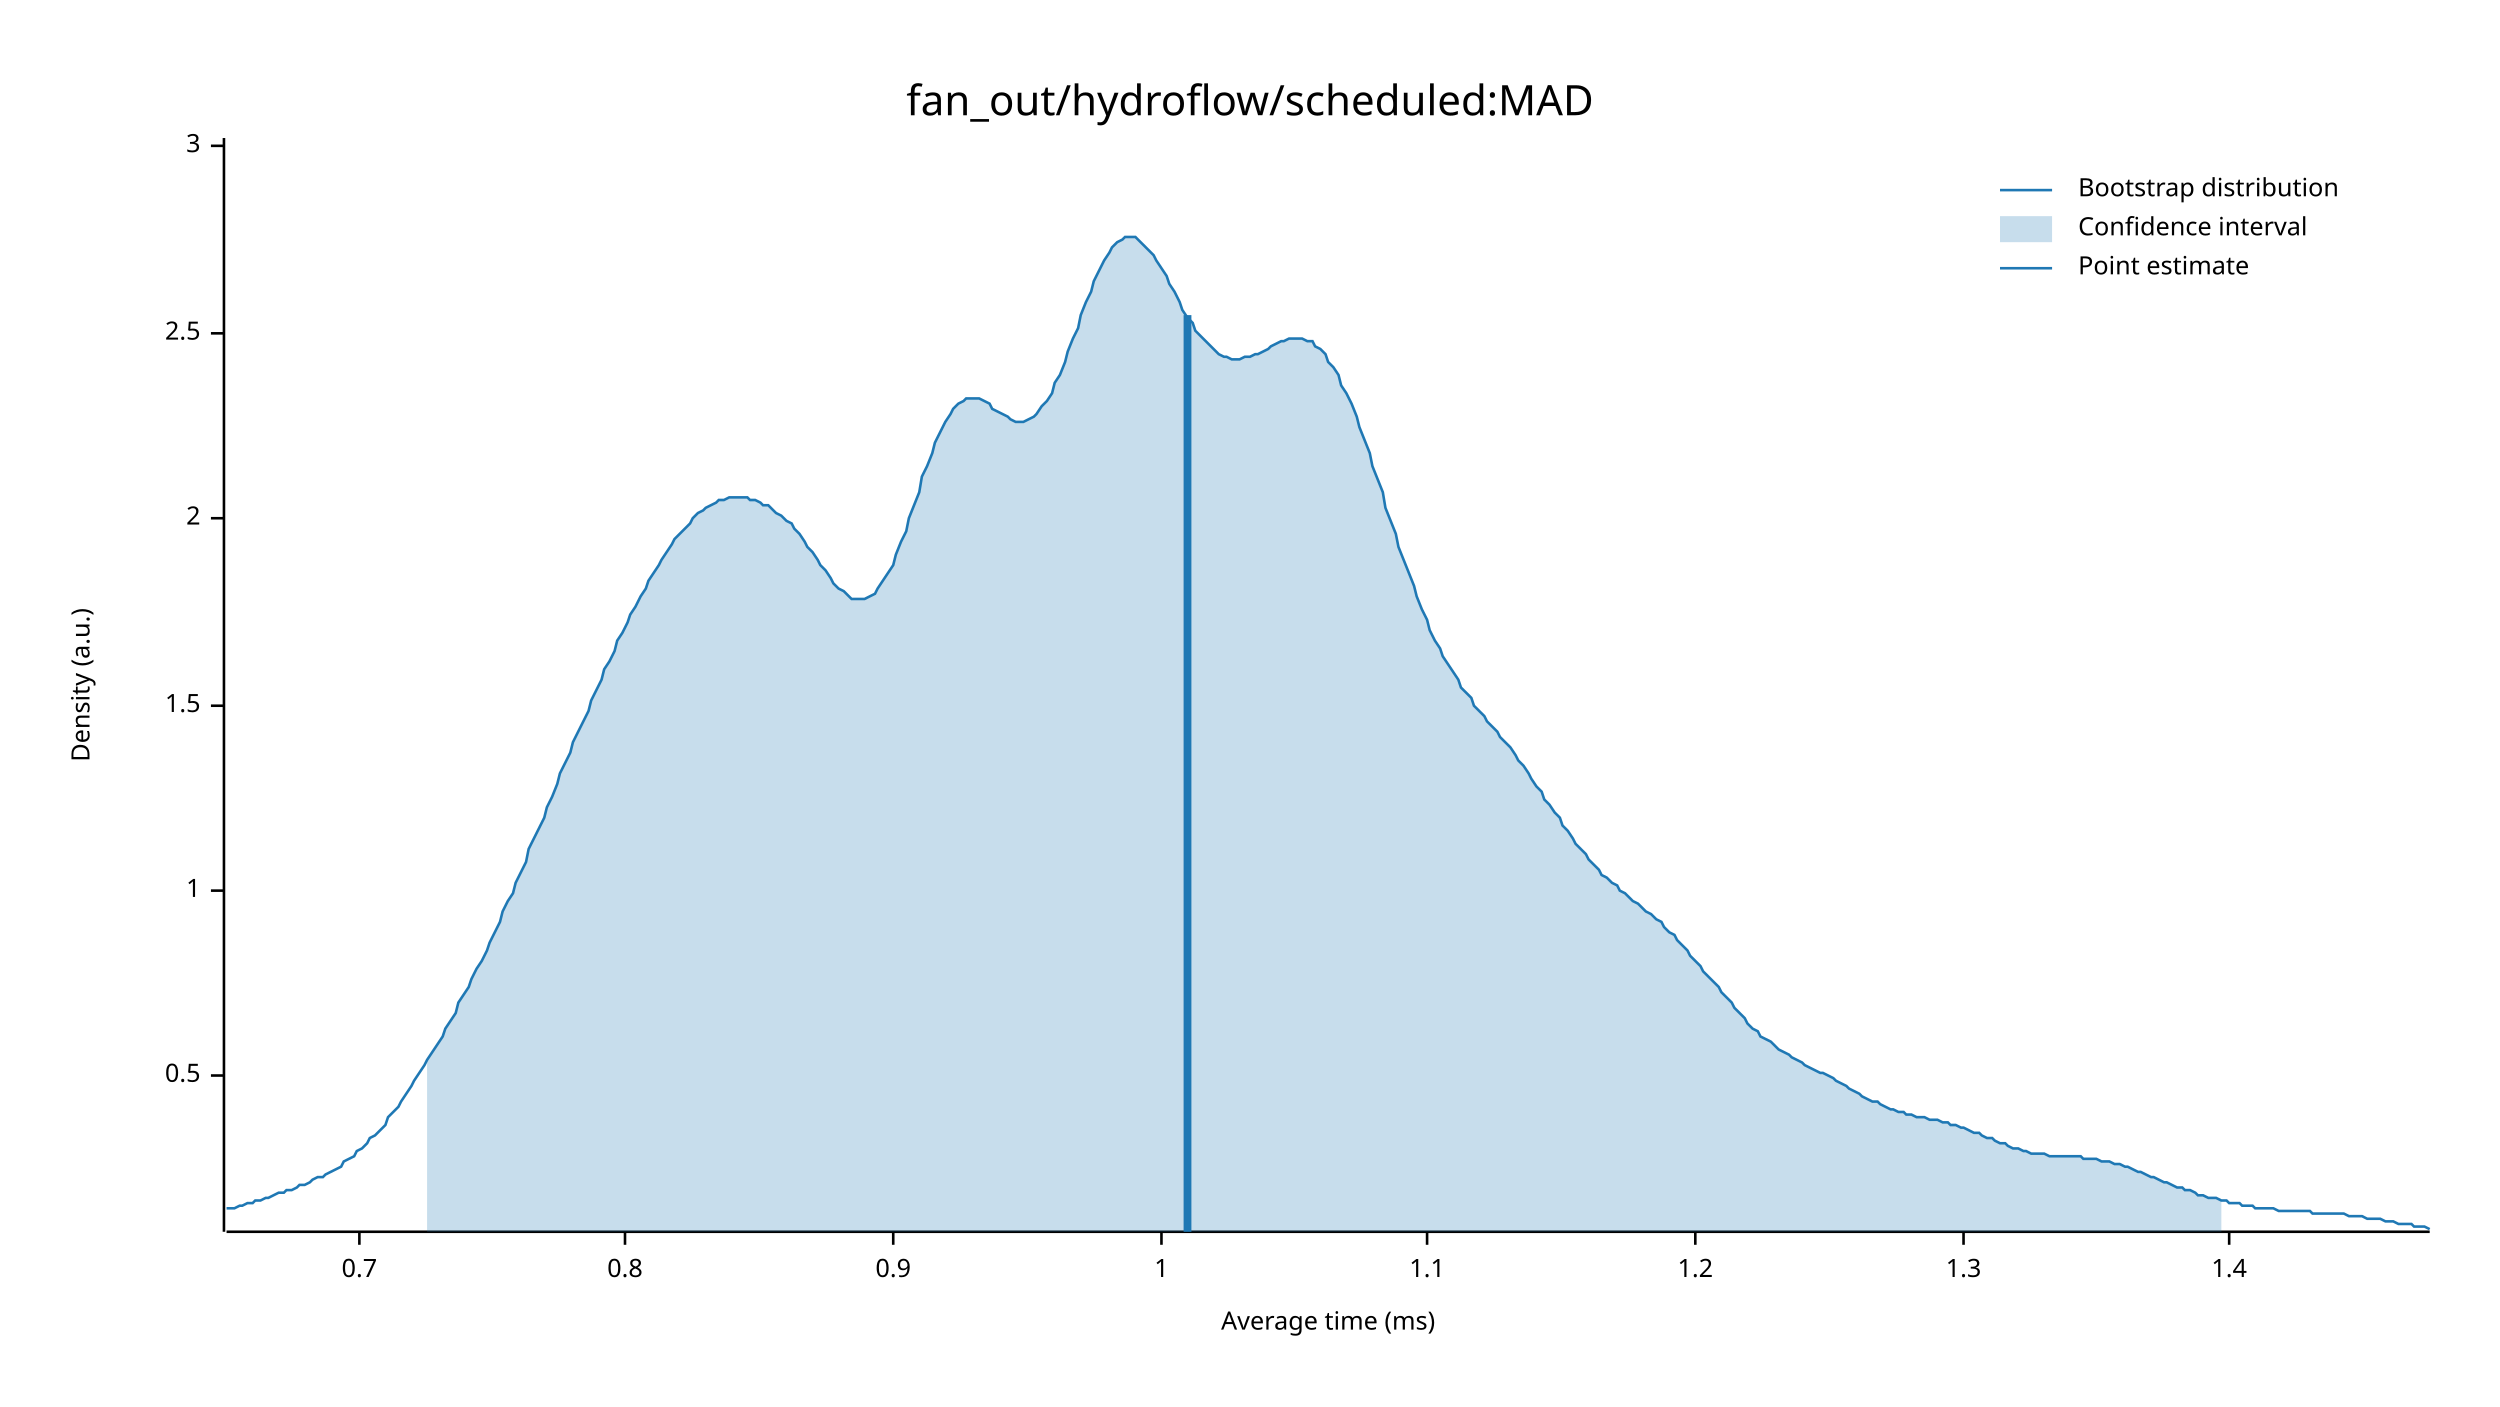
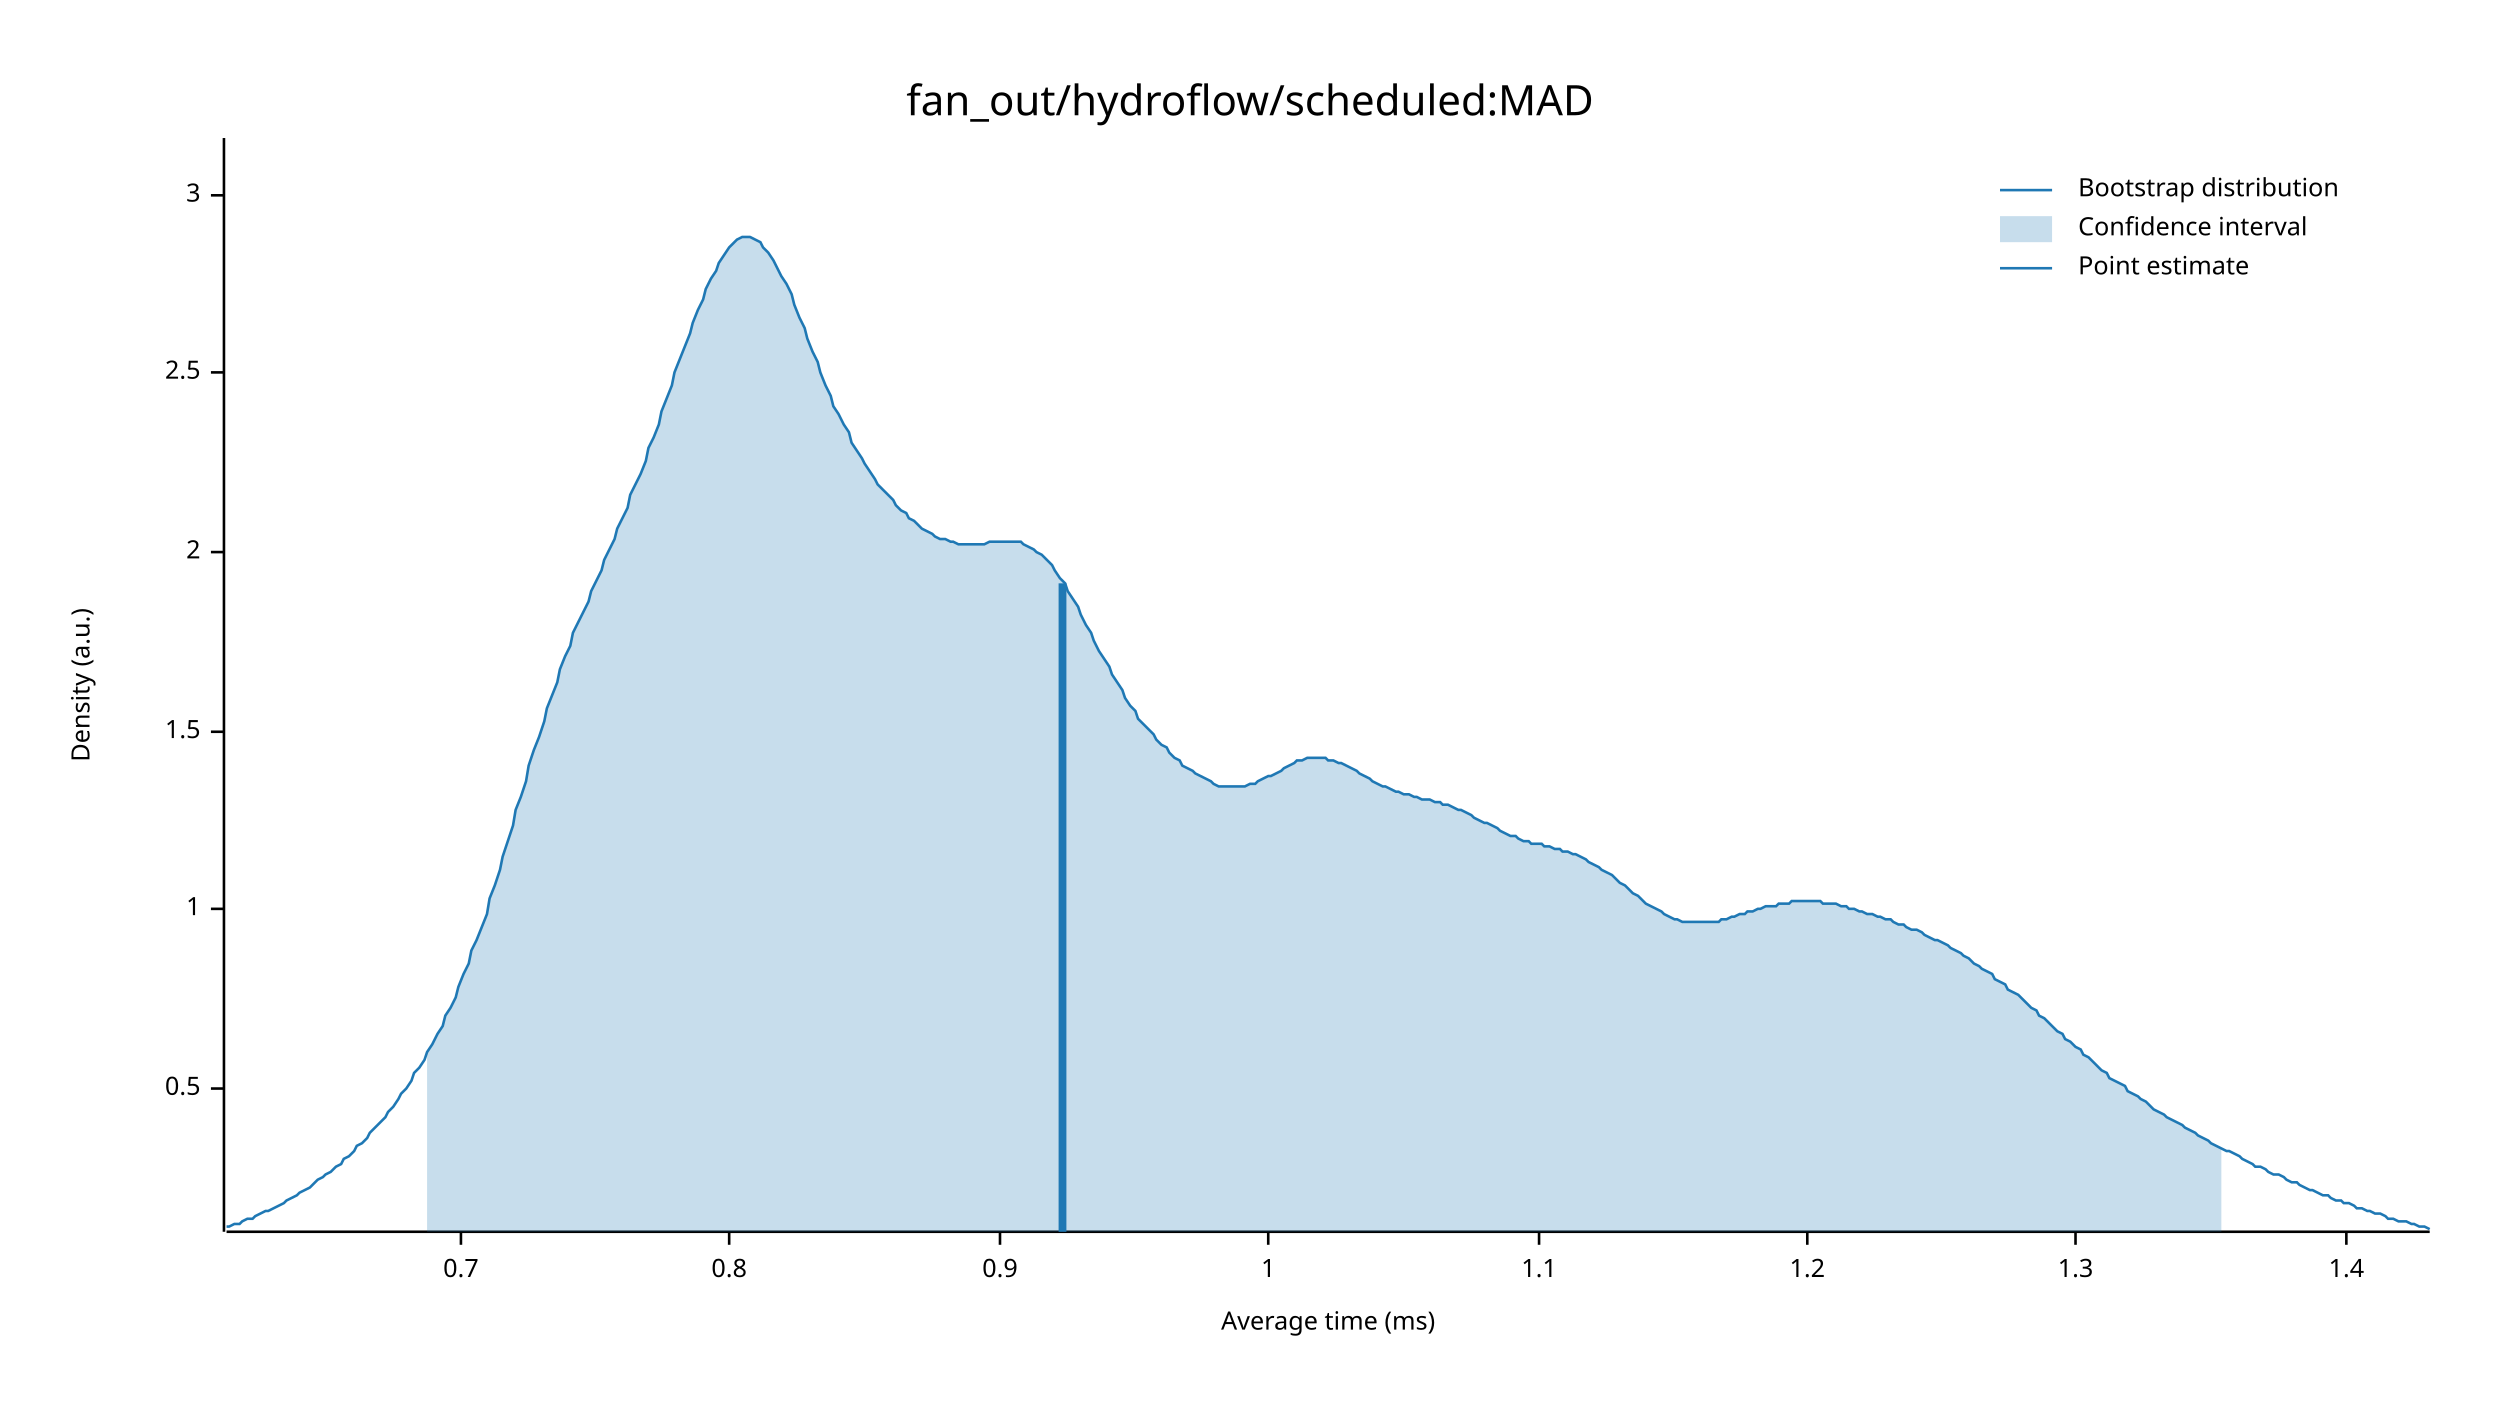
<svg xmlns="http://www.w3.org/2000/svg" width="960" height="540" viewBox="0 0 960 540">
  <text x="480" y="32" dy="0.76em" text-anchor="middle" font-family="sans-serif" font-size="16.129" opacity="1" fill="#000000">
fan_out/hydroflow/scheduled:MAD
</text>
  <text x="27" y="263" dy="0.76em" text-anchor="middle" font-family="sans-serif" font-size="9.677" opacity="1" fill="#000000" transform="rotate(270, 27, 263)">
Density (a.u.)
</text>
  <text x="510" y="513" dy="-0.5ex" text-anchor="middle" font-family="sans-serif" font-size="9.677" opacity="1" fill="#000000">
Average time (ms)
</text>
  <polyline fill="none" opacity="1" stroke="#000000" stroke-width="1" points="86,53 86,473 " />
-   <text x="77" y="413" dy="0.5ex" text-anchor="end" font-family="sans-serif" font-size="9.677" opacity="1" fill="#000000">
+   <text x="77" y="418" dy="0.5ex" text-anchor="end" font-family="sans-serif" font-size="9.677" opacity="1" fill="#000000">
0.5
</text>
-   <polyline fill="none" opacity="1" stroke="#000000" stroke-width="1" points="81,413 86,413 " />
-   <text x="77" y="342" dy="0.5ex" text-anchor="end" font-family="sans-serif" font-size="9.677" opacity="1" fill="#000000">
+   <polyline fill="none" opacity="1" stroke="#000000" stroke-width="1" points="81,418 86,418 " />
+   <text x="77" y="349" dy="0.5ex" text-anchor="end" font-family="sans-serif" font-size="9.677" opacity="1" fill="#000000">
1
</text>
-   <polyline fill="none" opacity="1" stroke="#000000" stroke-width="1" points="81,342 86,342 " />
-   <text x="77" y="271" dy="0.5ex" text-anchor="end" font-family="sans-serif" font-size="9.677" opacity="1" fill="#000000">
+   <polyline fill="none" opacity="1" stroke="#000000" stroke-width="1" points="81,349 86,349 " />
+   <text x="77" y="281" dy="0.5ex" text-anchor="end" font-family="sans-serif" font-size="9.677" opacity="1" fill="#000000">
1.5
</text>
-   <polyline fill="none" opacity="1" stroke="#000000" stroke-width="1" points="81,271 86,271 " />
-   <text x="77" y="199" dy="0.5ex" text-anchor="end" font-family="sans-serif" font-size="9.677" opacity="1" fill="#000000">
+   <polyline fill="none" opacity="1" stroke="#000000" stroke-width="1" points="81,281 86,281 " />
+   <text x="77" y="212" dy="0.5ex" text-anchor="end" font-family="sans-serif" font-size="9.677" opacity="1" fill="#000000">
2
</text>
-   <polyline fill="none" opacity="1" stroke="#000000" stroke-width="1" points="81,199 86,199 " />
-   <text x="77" y="128" dy="0.5ex" text-anchor="end" font-family="sans-serif" font-size="9.677" opacity="1" fill="#000000">
+   <polyline fill="none" opacity="1" stroke="#000000" stroke-width="1" points="81,212 86,212 " />
+   <text x="77" y="143" dy="0.5ex" text-anchor="end" font-family="sans-serif" font-size="9.677" opacity="1" fill="#000000">
2.5
</text>
-   <polyline fill="none" opacity="1" stroke="#000000" stroke-width="1" points="81,128 86,128 " />
-   <text x="77" y="56" dy="0.5ex" text-anchor="end" font-family="sans-serif" font-size="9.677" opacity="1" fill="#000000">
+   <polyline fill="none" opacity="1" stroke="#000000" stroke-width="1" points="81,143 86,143 " />
+   <text x="77" y="75" dy="0.5ex" text-anchor="end" font-family="sans-serif" font-size="9.677" opacity="1" fill="#000000">
3
</text>
-   <polyline fill="none" opacity="1" stroke="#000000" stroke-width="1" points="81,56 86,56 " />
+   <polyline fill="none" opacity="1" stroke="#000000" stroke-width="1" points="81,75 86,75 " />
  <polyline fill="none" opacity="1" stroke="#000000" stroke-width="1" points="87,473 933,473 " />
-   <text x="138" y="483" dy="0.76em" text-anchor="middle" font-family="sans-serif" font-size="9.677" opacity="1" fill="#000000">
+   <text x="177" y="483" dy="0.76em" text-anchor="middle" font-family="sans-serif" font-size="9.677" opacity="1" fill="#000000">
0.7
</text>
-   <polyline fill="none" opacity="1" stroke="#000000" stroke-width="1" points="138,473 138,478 " />
-   <text x="240" y="483" dy="0.76em" text-anchor="middle" font-family="sans-serif" font-size="9.677" opacity="1" fill="#000000">
+   <polyline fill="none" opacity="1" stroke="#000000" stroke-width="1" points="177,473 177,478 " />
+   <text x="280" y="483" dy="0.76em" text-anchor="middle" font-family="sans-serif" font-size="9.677" opacity="1" fill="#000000">
0.8
</text>
-   <polyline fill="none" opacity="1" stroke="#000000" stroke-width="1" points="240,473 240,478 " />
-   <text x="343" y="483" dy="0.76em" text-anchor="middle" font-family="sans-serif" font-size="9.677" opacity="1" fill="#000000">
+   <polyline fill="none" opacity="1" stroke="#000000" stroke-width="1" points="280,473 280,478 " />
+   <text x="384" y="483" dy="0.76em" text-anchor="middle" font-family="sans-serif" font-size="9.677" opacity="1" fill="#000000">
0.9
</text>
-   <polyline fill="none" opacity="1" stroke="#000000" stroke-width="1" points="343,473 343,478 " />
-   <text x="446" y="483" dy="0.76em" text-anchor="middle" font-family="sans-serif" font-size="9.677" opacity="1" fill="#000000">
+   <polyline fill="none" opacity="1" stroke="#000000" stroke-width="1" points="384,473 384,478 " />
+   <text x="487" y="483" dy="0.76em" text-anchor="middle" font-family="sans-serif" font-size="9.677" opacity="1" fill="#000000">
1
</text>
-   <polyline fill="none" opacity="1" stroke="#000000" stroke-width="1" points="446,473 446,478 " />
-   <text x="548" y="483" dy="0.76em" text-anchor="middle" font-family="sans-serif" font-size="9.677" opacity="1" fill="#000000">
+   <polyline fill="none" opacity="1" stroke="#000000" stroke-width="1" points="487,473 487,478 " />
+   <text x="591" y="483" dy="0.76em" text-anchor="middle" font-family="sans-serif" font-size="9.677" opacity="1" fill="#000000">
1.1
</text>
-   <polyline fill="none" opacity="1" stroke="#000000" stroke-width="1" points="548,473 548,478 " />
-   <text x="651" y="483" dy="0.76em" text-anchor="middle" font-family="sans-serif" font-size="9.677" opacity="1" fill="#000000">
+   <polyline fill="none" opacity="1" stroke="#000000" stroke-width="1" points="591,473 591,478 " />
+   <text x="694" y="483" dy="0.76em" text-anchor="middle" font-family="sans-serif" font-size="9.677" opacity="1" fill="#000000">
1.2
</text>
-   <polyline fill="none" opacity="1" stroke="#000000" stroke-width="1" points="651,473 651,478 " />
-   <text x="754" y="483" dy="0.76em" text-anchor="middle" font-family="sans-serif" font-size="9.677" opacity="1" fill="#000000">
+   <polyline fill="none" opacity="1" stroke="#000000" stroke-width="1" points="694,473 694,478 " />
+   <text x="797" y="483" dy="0.76em" text-anchor="middle" font-family="sans-serif" font-size="9.677" opacity="1" fill="#000000">
1.3
</text>
-   <polyline fill="none" opacity="1" stroke="#000000" stroke-width="1" points="754,473 754,478 " />
-   <text x="856" y="483" dy="0.76em" text-anchor="middle" font-family="sans-serif" font-size="9.677" opacity="1" fill="#000000">
+   <polyline fill="none" opacity="1" stroke="#000000" stroke-width="1" points="797,473 797,478 " />
+   <text x="901" y="483" dy="0.76em" text-anchor="middle" font-family="sans-serif" font-size="9.677" opacity="1" fill="#000000">
1.4
</text>
-   <polyline fill="none" opacity="1" stroke="#000000" stroke-width="1" points="856,473 856,478 " />
-   <polyline fill="none" opacity="1" stroke="#1F78B4" stroke-width="1" points="87,464 88,464 90,464 92,463 93,463 95,462 97,462 98,461 100,461 102,460 103,460 105,459 107,458 109,458 110,457 112,457 114,456 115,455 117,455 119,454 120,453 122,452 124,452 125,451 127,450 129,449 131,448 132,446 134,445 136,444 137,442 139,441 141,439 142,437 144,436 146,434 148,432 149,429 151,427 153,425 154,423 156,420 158,417 159,415 161,412 163,409 164,407 166,404 168,401 170,398 171,395 173,392 175,389 176,385 178,382 180,379 181,376 183,372 185,369 187,365 188,362 190,358 192,354 193,350 195,346 197,343 198,339 200,335 202,331 203,326 205,322 207,318 209,314 210,310 212,306 214,301 215,297 217,293 219,289 220,285 222,281 224,277 226,273 227,269 229,265 231,261 232,257 234,254 236,250 237,246 239,243 241,239 242,236 244,233 246,229 248,226 249,223 251,220 253,217 254,215 256,212 258,209 259,207 261,205 263,203 265,201 266,199 268,197 270,196 271,195 273,194 275,193 276,192 278,192 280,191 281,191 283,191 285,191 287,191 288,192 290,192 292,193 293,194 295,194 297,196 298,197 300,198 302,200 304,201 305,203 307,205 309,208 310,210 312,212 314,215 315,217 317,219 319,222 320,224 322,226 324,227 326,229 327,230 329,230 331,230 332,230 334,229 336,228 337,226 339,223 341,220 343,217 344,213 346,208 348,204 349,199 351,194 353,189 354,183 356,179 358,174 359,170 361,166 363,162 365,159 366,157 368,155 370,154 371,153 373,153 375,153 376,153 378,154 380,155 381,157 383,158 385,159 387,160 388,161 390,162 392,162 393,162 395,161 397,160 398,159 400,156 402,154 404,151 405,147 407,144 409,139 410,135 412,130 414,126 415,121 417,116 419,112 420,108 422,104 424,100 426,97 427,95 429,93 431,92 432,91 434,91 436,91 437,92 439,94 441,96 443,98 444,100 446,103 448,106 449,109 451,112 453,116 454,119 456,122 458,124 459,127 461,129 463,131 465,133 466,134 468,136 470,137 471,137 473,138 475,138 476,138 478,137 480,137 482,136 483,136 485,135 487,134 488,133 490,132 492,131 493,131 495,130 497,130 498,130 500,130 502,131 504,131 505,133 507,134 509,136 510,139 512,141 514,144 515,148 517,151 519,155 521,160 522,164 524,169 526,174 527,179 529,184 531,189 532,195 534,200 536,205 537,210 539,215 541,220 543,225 544,229 546,234 548,238 549,242 551,246 553,249 554,252 556,255 558,258 560,261 561,264 563,266 565,268 566,271 568,273 570,275 571,277 573,279 575,281 576,283 578,285 580,287 582,290 583,292 585,294 587,297 588,299 590,302 592,304 593,307 595,309 597,312 599,314 600,317 602,319 604,322 605,324 607,326 609,328 610,330 612,332 614,334 615,336 617,337 619,339 621,340 622,342 624,343 626,345 627,346 629,347 631,349 632,350 634,351 636,353 638,354 639,356 641,358 643,359 644,361 646,363 648,365 649,367 651,369 653,371 654,373 656,375 658,377 660,379 661,381 663,383 665,385 666,387 668,389 670,391 671,393 673,395 675,396 676,398 678,399 680,400 682,402 683,403 685,404 687,405 688,406 690,407 692,408 693,409 695,410 697,411 699,412 700,412 702,413 704,414 705,415 707,416 709,417 710,418 712,419 714,420 715,421 717,422 719,423 721,423 722,424 724,425 726,426 727,426 729,427 731,427 732,428 734,428 736,429 738,429 739,429 741,430 743,430 744,430 746,431 748,431 749,432 751,432 753,433 754,433 756,434 758,435 760,435 761,436 763,437 765,437 766,438 768,439 770,439 771,440 773,441 775,441 777,442 778,442 780,443 782,443 783,443 785,443 787,444 788,444 790,444 792,444 793,444 795,444 797,444 799,444 800,445 802,445 804,445 805,445 807,446 809,446 810,446 812,447 814,447 816,448 817,448 819,449 821,450 822,450 824,451 826,452 827,452 829,453 831,454 832,454 834,455 836,456 838,456 839,457 841,457 843,458 844,459 846,459 848,460 849,460 851,460 853,461 855,461 856,462 858,462 860,462 861,463 863,463 865,463 866,464 868,464 870,464 871,464 873,464 875,465 877,465 878,465 880,465 882,465 883,465 885,465 887,465 888,466 890,466 892,466 894,466 895,466 897,466 899,466 900,466 902,467 904,467 905,467 907,467 909,468 910,468 912,468 914,468 916,469 917,469 919,469 921,470 922,470 924,470 926,470 927,471 929,471 931,471 933,472 " />
-   <polygon opacity="0.25" fill="#1F78B4" points="164,407 166,404 168,401 170,398 171,395 173,392 175,389 176,385 178,382 180,379 181,376 183,372 185,369 187,365 188,362 190,358 192,354 193,350 195,346 197,343 198,339 200,335 202,331 203,326 205,322 207,318 209,314 210,310 212,306 214,301 215,297 217,293 219,289 220,285 222,281 224,277 226,273 227,269 229,265 231,261 232,257 234,254 236,250 237,246 239,243 241,239 242,236 244,233 246,229 248,226 249,223 251,220 253,217 254,215 256,212 258,209 259,207 261,205 263,203 265,201 266,199 268,197 270,196 271,195 273,194 275,193 276,192 278,192 280,191 281,191 283,191 285,191 287,191 288,192 290,192 292,193 293,194 295,194 297,196 298,197 300,198 302,200 304,201 305,203 307,205 309,208 310,210 312,212 314,215 315,217 317,219 319,222 320,224 322,226 324,227 326,229 327,230 329,230 331,230 332,230 334,229 336,228 337,226 339,223 341,220 343,217 344,213 346,208 348,204 349,199 351,194 353,189 354,183 356,179 358,174 359,170 361,166 363,162 365,159 366,157 368,155 370,154 371,153 373,153 375,153 376,153 378,154 380,155 381,157 383,158 385,159 387,160 388,161 390,162 392,162 393,162 395,161 397,160 398,159 400,156 402,154 404,151 405,147 407,144 409,139 410,135 412,130 414,126 415,121 417,116 419,112 420,108 422,104 424,100 426,97 427,95 429,93 431,92 432,91 434,91 436,91 437,92 439,94 441,96 443,98 444,100 446,103 448,106 449,109 451,112 453,116 454,119 456,122 458,124 459,127 461,129 463,131 465,133 466,134 468,136 470,137 471,137 473,138 475,138 476,138 478,137 480,137 482,136 483,136 485,135 487,134 488,133 490,132 492,131 493,131 495,130 497,130 498,130 500,130 502,131 504,131 505,133 507,134 509,136 510,139 512,141 514,144 515,148 517,151 519,155 521,160 522,164 524,169 526,174 527,179 529,184 531,189 532,195 534,200 536,205 537,210 539,215 541,220 543,225 544,229 546,234 548,238 549,242 551,246 553,249 554,252 556,255 558,258 560,261 561,264 563,266 565,268 566,271 568,273 570,275 571,277 573,279 575,281 576,283 578,285 580,287 582,290 583,292 585,294 587,297 588,299 590,302 592,304 593,307 595,309 597,312 599,314 600,317 602,319 604,322 605,324 607,326 609,328 610,330 612,332 614,334 615,336 617,337 619,339 621,340 622,342 624,343 626,345 627,346 629,347 631,349 632,350 634,351 636,353 638,354 639,356 641,358 643,359 644,361 646,363 648,365 649,367 651,369 653,371 654,373 656,375 658,377 660,379 661,381 663,383 665,385 666,387 668,389 670,391 671,393 673,395 675,396 676,398 678,399 680,400 682,402 683,403 685,404 687,405 688,406 690,407 692,408 693,409 695,410 697,411 699,412 700,412 702,413 704,414 705,415 707,416 709,417 710,418 712,419 714,420 715,421 717,422 719,423 721,423 722,424 724,425 726,426 727,426 729,427 731,427 732,428 734,428 736,429 738,429 739,429 741,430 743,430 744,430 746,431 748,431 749,432 751,432 753,433 754,433 756,434 758,435 760,435 761,436 763,437 765,437 766,438 768,439 770,439 771,440 773,441 775,441 777,442 778,442 780,443 782,443 783,443 785,443 787,444 788,444 790,444 792,444 793,444 795,444 797,444 799,444 800,445 802,445 804,445 805,445 807,446 809,446 810,446 812,447 814,447 816,448 817,448 819,449 821,450 822,450 824,451 826,452 827,452 829,453 831,454 832,454 834,455 836,456 838,456 839,457 841,457 843,458 844,459 846,459 848,460 849,460 851,460 853,461 853,473 164,473 " />
-   <polyline fill="none" opacity="1" stroke="#1F78B4" stroke-width="3" points="456,473 456,121 " />
+   <polyline fill="none" opacity="1" stroke="#000000" stroke-width="1" points="901,473 901,478 " />
+   <polyline fill="none" opacity="1" stroke="#1F78B4" stroke-width="1" points="87,471 88,471 90,470 92,470 93,469 95,468 97,468 98,467 100,466 102,465 103,465 105,464 107,463 109,462 110,461 112,460 114,459 115,458 117,457 119,456 120,455 122,453 124,452 125,451 127,450 129,448 131,447 132,445 134,444 136,442 137,440 139,439 141,437 142,435 144,433 146,431 148,429 149,427 151,425 153,422 154,420 156,418 158,415 159,412 161,410 163,407 164,404 166,401 168,397 170,394 171,390 173,387 175,383 176,379 178,374 180,370 181,365 183,361 185,356 187,351 188,345 190,340 192,334 193,329 195,323 197,317 198,311 200,306 202,300 203,294 205,288 207,283 209,277 210,272 212,267 214,262 215,257 217,252 219,248 220,243 222,239 224,235 226,231 227,227 229,223 231,219 232,215 234,211 236,207 237,203 239,199 241,195 242,190 244,186 246,182 248,177 249,172 251,168 253,163 254,158 256,153 258,148 259,143 261,138 263,133 265,128 266,124 268,119 270,115 271,111 273,107 275,104 276,101 278,98 280,95 281,94 283,92 285,91 287,91 288,91 290,92 292,93 293,95 295,97 297,100 298,102 300,106 302,109 304,113 305,117 307,122 309,126 310,130 312,135 314,139 315,143 317,148 319,152 320,156 322,159 324,163 326,166 327,170 329,173 331,176 332,178 334,181 336,184 337,186 339,188 341,190 343,192 344,194 346,196 348,197 349,199 351,200 353,202 354,203 356,204 358,205 359,206 361,207 363,207 365,208 366,208 368,209 370,209 371,209 373,209 375,209 376,209 378,209 380,208 381,208 383,208 385,208 387,208 388,208 390,208 392,208 393,209 395,210 397,211 398,212 400,213 402,215 404,217 405,219 407,222 409,224 410,227 412,230 414,233 415,236 417,240 419,243 420,246 422,250 424,253 426,256 427,259 429,262 431,265 432,268 434,271 436,273 437,276 439,278 441,280 443,282 444,284 446,286 448,287 449,289 451,291 453,292 454,294 456,295 458,296 459,297 461,298 463,299 465,300 466,301 468,302 470,302 471,302 473,302 475,302 476,302 478,302 480,301 482,301 483,300 485,299 487,298 488,298 490,297 492,296 493,295 495,294 497,293 498,292 500,292 502,291 504,291 505,291 507,291 509,291 510,292 512,292 514,293 515,293 517,294 519,295 521,296 522,297 524,298 526,299 527,300 529,301 531,302 532,302 534,303 536,304 537,304 539,305 541,305 543,306 544,306 546,307 548,307 549,307 551,308 553,308 554,309 556,309 558,310 560,311 561,311 563,312 565,313 566,314 568,315 570,316 571,316 573,317 575,318 576,319 578,320 580,321 582,321 583,322 585,323 587,323 588,324 590,324 592,324 593,325 595,325 597,326 599,326 600,327 602,327 604,328 605,328 607,329 609,330 610,331 612,332 614,333 615,334 617,335 619,336 621,338 622,339 624,340 626,342 627,343 629,344 631,346 632,347 634,348 636,349 638,350 639,351 641,352 643,353 644,353 646,354 648,354 649,354 651,354 653,354 654,354 656,354 658,354 660,354 661,353 663,353 665,352 666,352 668,351 670,351 671,350 673,350 675,349 676,349 678,348 680,348 682,348 683,347 685,347 687,347 688,346 690,346 692,346 693,346 695,346 697,346 699,346 700,347 702,347 704,347 705,347 707,348 709,348 710,349 712,349 714,350 715,350 717,351 719,351 721,352 722,352 724,353 726,353 727,354 729,355 731,355 732,356 734,357 736,357 738,358 739,359 741,360 743,361 744,361 746,362 748,363 749,364 751,365 753,366 754,367 756,368 758,370 760,371 761,372 763,373 765,374 766,376 768,377 770,378 771,380 773,381 775,382 777,384 778,385 780,387 782,388 783,390 785,391 787,393 788,394 790,396 792,397 793,399 795,400 797,402 799,403 800,405 802,406 804,408 805,409 807,411 809,412 810,414 812,415 814,416 816,417 817,419 819,420 821,421 822,422 824,423 826,425 827,426 829,427 831,428 832,429 834,430 836,431 838,432 839,433 841,434 843,435 844,436 846,437 848,438 849,439 851,440 853,441 855,442 856,442 858,443 860,444 861,445 863,446 865,447 866,448 868,448 870,449 871,450 873,451 875,451 877,452 878,453 880,454 882,454 883,455 885,456 887,457 888,457 890,458 892,459 894,459 895,460 897,461 899,461 900,462 902,462 904,463 905,464 907,464 909,465 910,465 912,466 914,466 916,467 917,468 919,468 921,469 922,469 924,469 926,470 927,470 929,471 931,471 933,472 " />
+   <polygon opacity="0.25" fill="#1F78B4" points="164,404 166,401 168,397 170,394 171,390 173,387 175,383 176,379 178,374 180,370 181,365 183,361 185,356 187,351 188,345 190,340 192,334 193,329 195,323 197,317 198,311 200,306 202,300 203,294 205,288 207,283 209,277 210,272 212,267 214,262 215,257 217,252 219,248 220,243 222,239 224,235 226,231 227,227 229,223 231,219 232,215 234,211 236,207 237,203 239,199 241,195 242,190 244,186 246,182 248,177 249,172 251,168 253,163 254,158 256,153 258,148 259,143 261,138 263,133 265,128 266,124 268,119 270,115 271,111 273,107 275,104 276,101 278,98 280,95 281,94 283,92 285,91 287,91 288,91 290,92 292,93 293,95 295,97 297,100 298,102 300,106 302,109 304,113 305,117 307,122 309,126 310,130 312,135 314,139 315,143 317,148 319,152 320,156 322,159 324,163 326,166 327,170 329,173 331,176 332,178 334,181 336,184 337,186 339,188 341,190 343,192 344,194 346,196 348,197 349,199 351,200 353,202 354,203 356,204 358,205 359,206 361,207 363,207 365,208 366,208 368,209 370,209 371,209 373,209 375,209 376,209 378,209 380,208 381,208 383,208 385,208 387,208 388,208 390,208 392,208 393,209 395,210 397,211 398,212 400,213 402,215 404,217 405,219 407,222 409,224 410,227 412,230 414,233 415,236 417,240 419,243 420,246 422,250 424,253 426,256 427,259 429,262 431,265 432,268 434,271 436,273 437,276 439,278 441,280 443,282 444,284 446,286 448,287 449,289 451,291 453,292 454,294 456,295 458,296 459,297 461,298 463,299 465,300 466,301 468,302 470,302 471,302 473,302 475,302 476,302 478,302 480,301 482,301 483,300 485,299 487,298 488,298 490,297 492,296 493,295 495,294 497,293 498,292 500,292 502,291 504,291 505,291 507,291 509,291 510,292 512,292 514,293 515,293 517,294 519,295 521,296 522,297 524,298 526,299 527,300 529,301 531,302 532,302 534,303 536,304 537,304 539,305 541,305 543,306 544,306 546,307 548,307 549,307 551,308 553,308 554,309 556,309 558,310 560,311 561,311 563,312 565,313 566,314 568,315 570,316 571,316 573,317 575,318 576,319 578,320 580,321 582,321 583,322 585,323 587,323 588,324 590,324 592,324 593,325 595,325 597,326 599,326 600,327 602,327 604,328 605,328 607,329 609,330 610,331 612,332 614,333 615,334 617,335 619,336 621,338 622,339 624,340 626,342 627,343 629,344 631,346 632,347 634,348 636,349 638,350 639,351 641,352 643,353 644,353 646,354 648,354 649,354 651,354 653,354 654,354 656,354 658,354 660,354 661,353 663,353 665,352 666,352 668,351 670,351 671,350 673,350 675,349 676,349 678,348 680,348 682,348 683,347 685,347 687,347 688,346 690,346 692,346 693,346 695,346 697,346 699,346 700,347 702,347 704,347 705,347 707,348 709,348 710,349 712,349 714,350 715,350 717,351 719,351 721,352 722,352 724,353 726,353 727,354 729,355 731,355 732,356 734,357 736,357 738,358 739,359 741,360 743,361 744,361 746,362 748,363 749,364 751,365 753,366 754,367 756,368 758,370 760,371 761,372 763,373 765,374 766,376 768,377 770,378 771,380 773,381 775,382 777,384 778,385 780,387 782,388 783,390 785,391 787,393 788,394 790,396 792,397 793,399 795,400 797,402 799,403 800,405 802,406 804,408 805,409 807,411 809,412 810,414 812,415 814,416 816,417 817,419 819,420 821,421 822,422 824,423 826,425 827,426 829,427 831,428 832,429 834,430 836,431 838,432 839,433 841,434 843,435 844,436 846,437 848,438 849,439 851,440 853,441 853,473 164,473 " />
+   <polyline fill="none" opacity="1" stroke="#1F78B4" stroke-width="3" points="408,473 408,224 " />
  <text x="798" y="68" dy="0.76em" text-anchor="start" font-family="sans-serif" font-size="9.677" opacity="1" fill="#000000">
Bootstrap distribution
</text>
  <text x="798" y="83" dy="0.76em" text-anchor="start" font-family="sans-serif" font-size="9.677" opacity="1" fill="#000000">
Confidence interval
</text>
  <text x="798" y="98" dy="0.76em" text-anchor="start" font-family="sans-serif" font-size="9.677" opacity="1" fill="#000000">
Point estimate
</text>
  <polyline fill="none" opacity="1" stroke="#1F78B4" stroke-width="1" points="768,73 788,73 " />
  <rect x="768" y="83" width="20" height="10" opacity="0.25" fill="#1F78B4" stroke="none" />
  <polyline fill="none" opacity="1" stroke="#1F78B4" stroke-width="1" points="768,103 788,103 " />
</svg>
